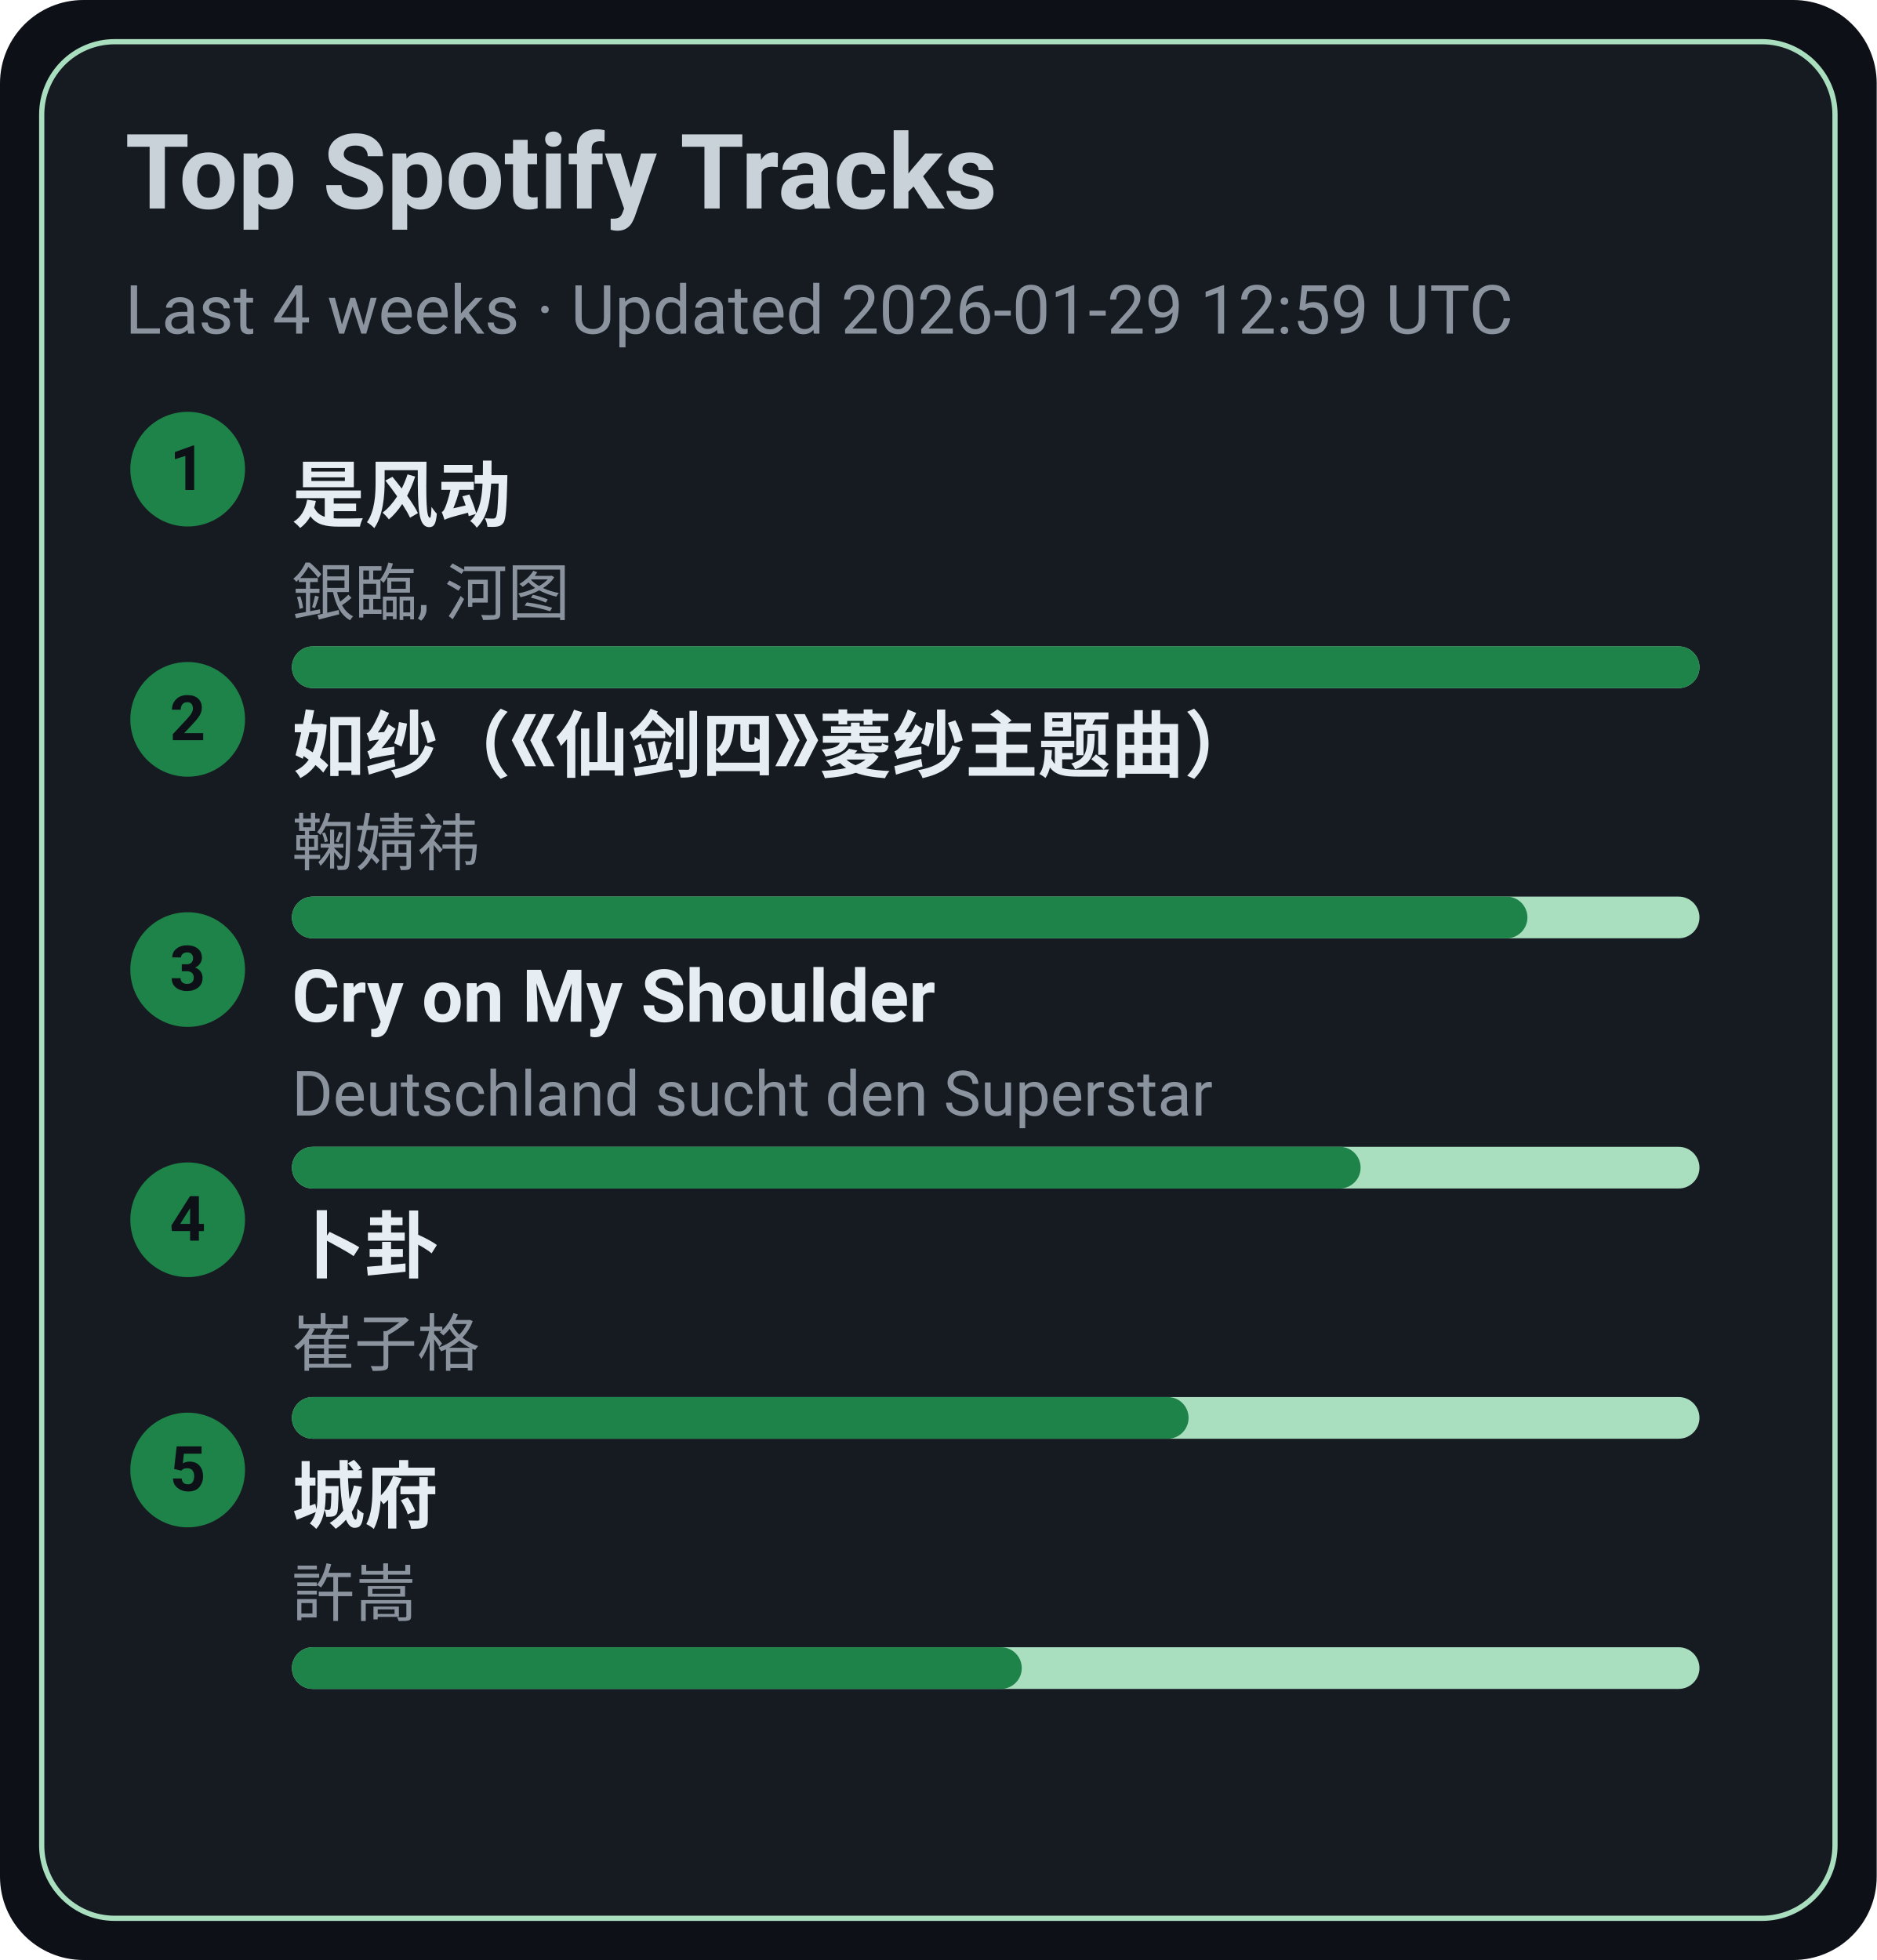
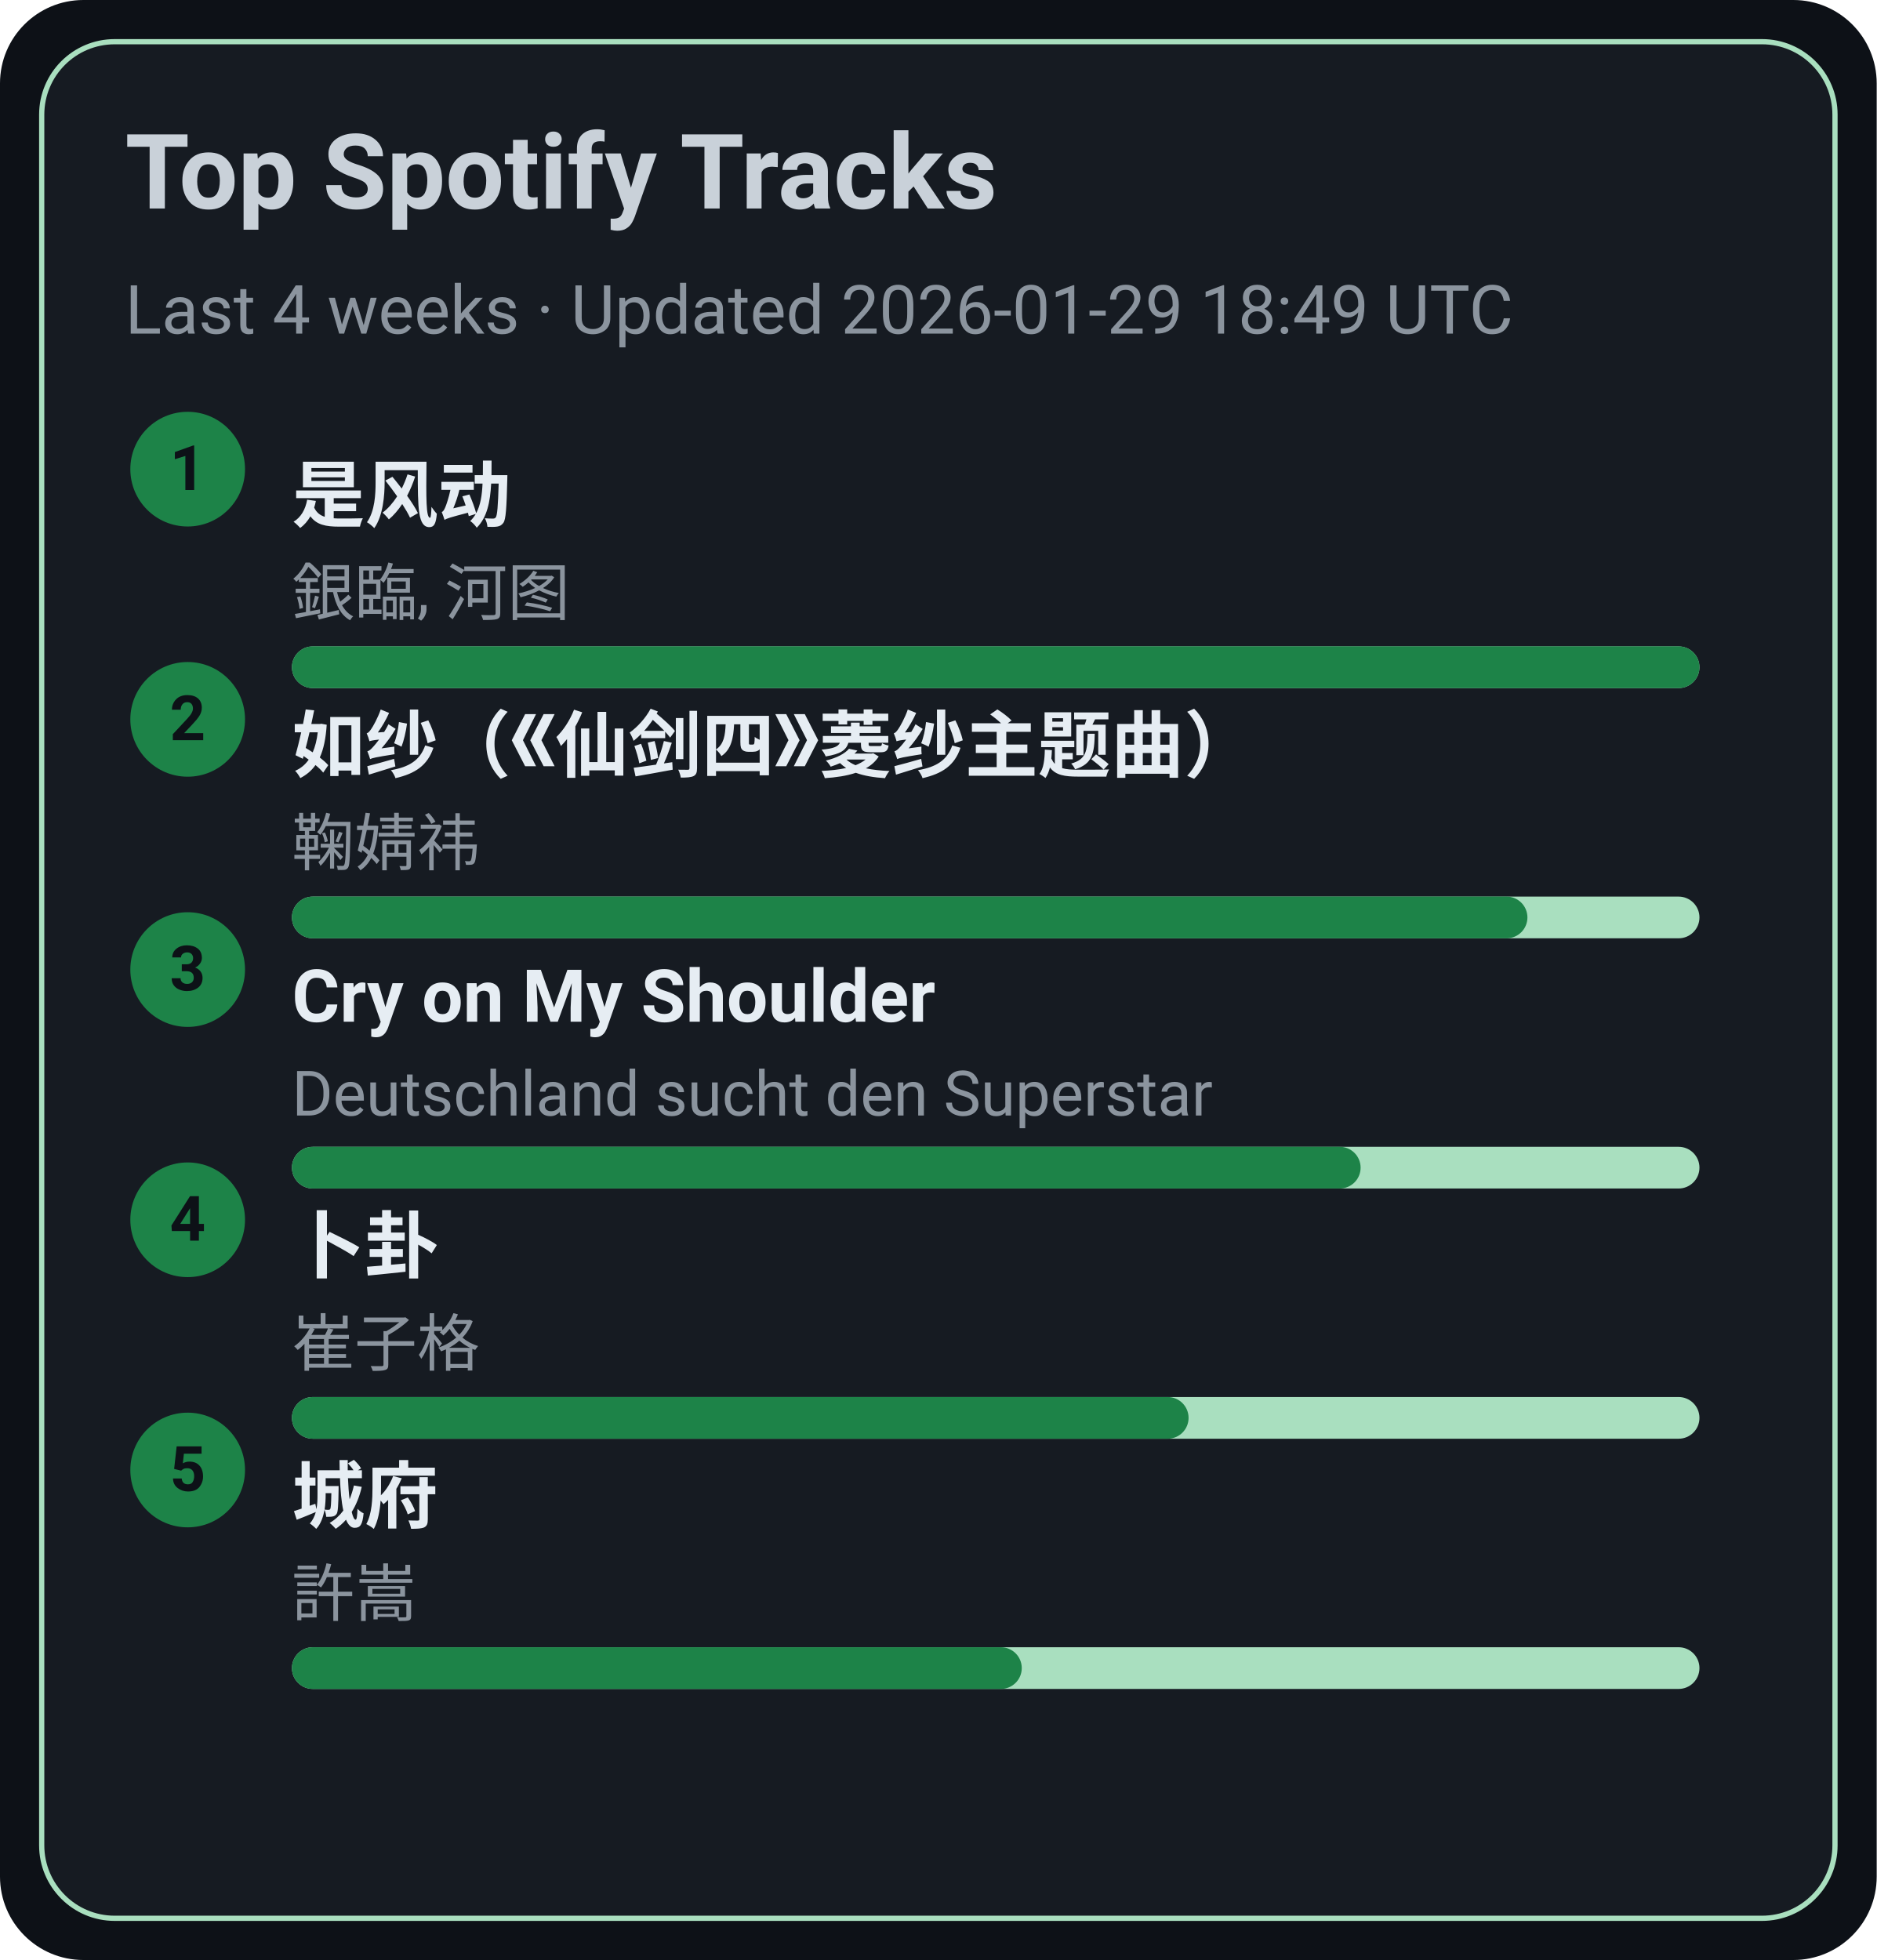
<svg xmlns="http://www.w3.org/2000/svg" width="360" height="376" viewBox="0 0 360 376">
  <style>text{font-family:-apple-system,BlinkMacSystemFont,Segoe UI,Roboto,Ubuntu,Helvetica Neue,Arial,Noto Sans,sans-serif}</style>
  <rect width="360" height="376" rx="16" fill="#0d1117" />
  <rect x="8" y="8" width="344" height="360" rx="14" fill="#161b22" stroke="#A9DFBF" />
  <text x="24" y="40" font-size="20" fill="#c9d1d9" font-weight="600">Top Spotify Tracks</text>
-   <text x="24" y="64" font-size="13" fill="#8b949e">Last 4 weeks · Updated 2026-01-29 12:59 UTC</text>
+   <text x="24" y="64" font-size="13" fill="#8b949e">Last 4 weeks · Updated 2026-01-29 18:49 UTC</text>
  <circle cx="36" cy="90" r="11" fill="#1D8348" />
  <text x="36" y="94" text-anchor="middle" font-size="12" fill="#0d1117" font-weight="700">1</text>
  <a href="https://open.spotify.com/track/3lePQ8c4jq7bTePsXEmslh" target="_blank" rel="noopener noreferrer">
    <text x="56" y="100" font-size="14" fill="#e6edf3" font-weight="600">是风动</text>
  </a>
  <text x="56" y="118" font-size="12" fill="#8b949e">銀臨, 河图</text>
  <rect x="56" y="124" width="270" height="8" rx="4" fill="#A9DFBF" />
  <rect x="56" y="124" width="270" height="8" rx="4" fill="#1D8348" />
  <circle cx="36" cy="138" r="11" fill="#1D8348" />
  <text x="36" y="142" text-anchor="middle" font-size="12" fill="#0d1117" font-weight="700">2</text>
  <a href="https://open.spotify.com/track/69FUNgvEVkNbHq43lgvdme" target="_blank" rel="noopener noreferrer">
    <text x="56" y="148" font-size="14" fill="#e6edf3" font-weight="600">如纱（《仙剑四》菱纱主题曲）</text>
  </a>
  <text x="56" y="166" font-size="12" fill="#8b949e">鞠婧祎</text>
  <rect x="56" y="172" width="270" height="8" rx="4" fill="#A9DFBF" />
  <rect x="56" y="172" width="237" height="8" rx="4" fill="#1D8348" />
  <circle cx="36" cy="186" r="11" fill="#1D8348" />
  <text x="36" y="190" text-anchor="middle" font-size="12" fill="#0d1117" font-weight="700">3</text>
  <a href="https://open.spotify.com/track/6usmG2MoD0C0Lc2pNgCVWV" target="_blank" rel="noopener noreferrer">
    <text x="56" y="196" font-size="14" fill="#e6edf3" font-weight="600">Cry on My Shoulder</text>
  </a>
  <text x="56" y="214" font-size="12" fill="#8b949e">Deutschland sucht den Superstar</text>
  <rect x="56" y="220" width="270" height="8" rx="4" fill="#A9DFBF" />
  <rect x="56" y="220" width="205" height="8" rx="4" fill="#1D8348" />
  <circle cx="36" cy="234" r="11" fill="#1D8348" />
  <text x="36" y="238" text-anchor="middle" font-size="12" fill="#0d1117" font-weight="700">4</text>
  <a href="https://open.spotify.com/track/4ToeYifpQaikbYa7krOD6s" target="_blank" rel="noopener noreferrer">
    <text x="56" y="244" font-size="14" fill="#e6edf3" font-weight="600">卜卦</text>
  </a>
  <text x="56" y="262" font-size="12" fill="#8b949e">崔子格</text>
  <rect x="56" y="268" width="270" height="8" rx="4" fill="#A9DFBF" />
  <rect x="56" y="268" width="172" height="8" rx="4" fill="#1D8348" />
  <circle cx="36" cy="282" r="11" fill="#1D8348" />
  <text x="36" y="286" text-anchor="middle" font-size="12" fill="#0d1117" font-weight="700">5</text>
  <a href="https://open.spotify.com/track/4AmlSf7hye0QVpnHCcEoEw" target="_blank" rel="noopener noreferrer">
    <text x="56" y="292" font-size="14" fill="#e6edf3" font-weight="600">城府</text>
  </a>
  <text x="56" y="310" font-size="12" fill="#8b949e">許嵩</text>
  <rect x="56" y="316" width="270" height="8" rx="4" fill="#A9DFBF" />
  <rect x="56" y="316" width="140" height="8" rx="4" fill="#1D8348" />
</svg>
